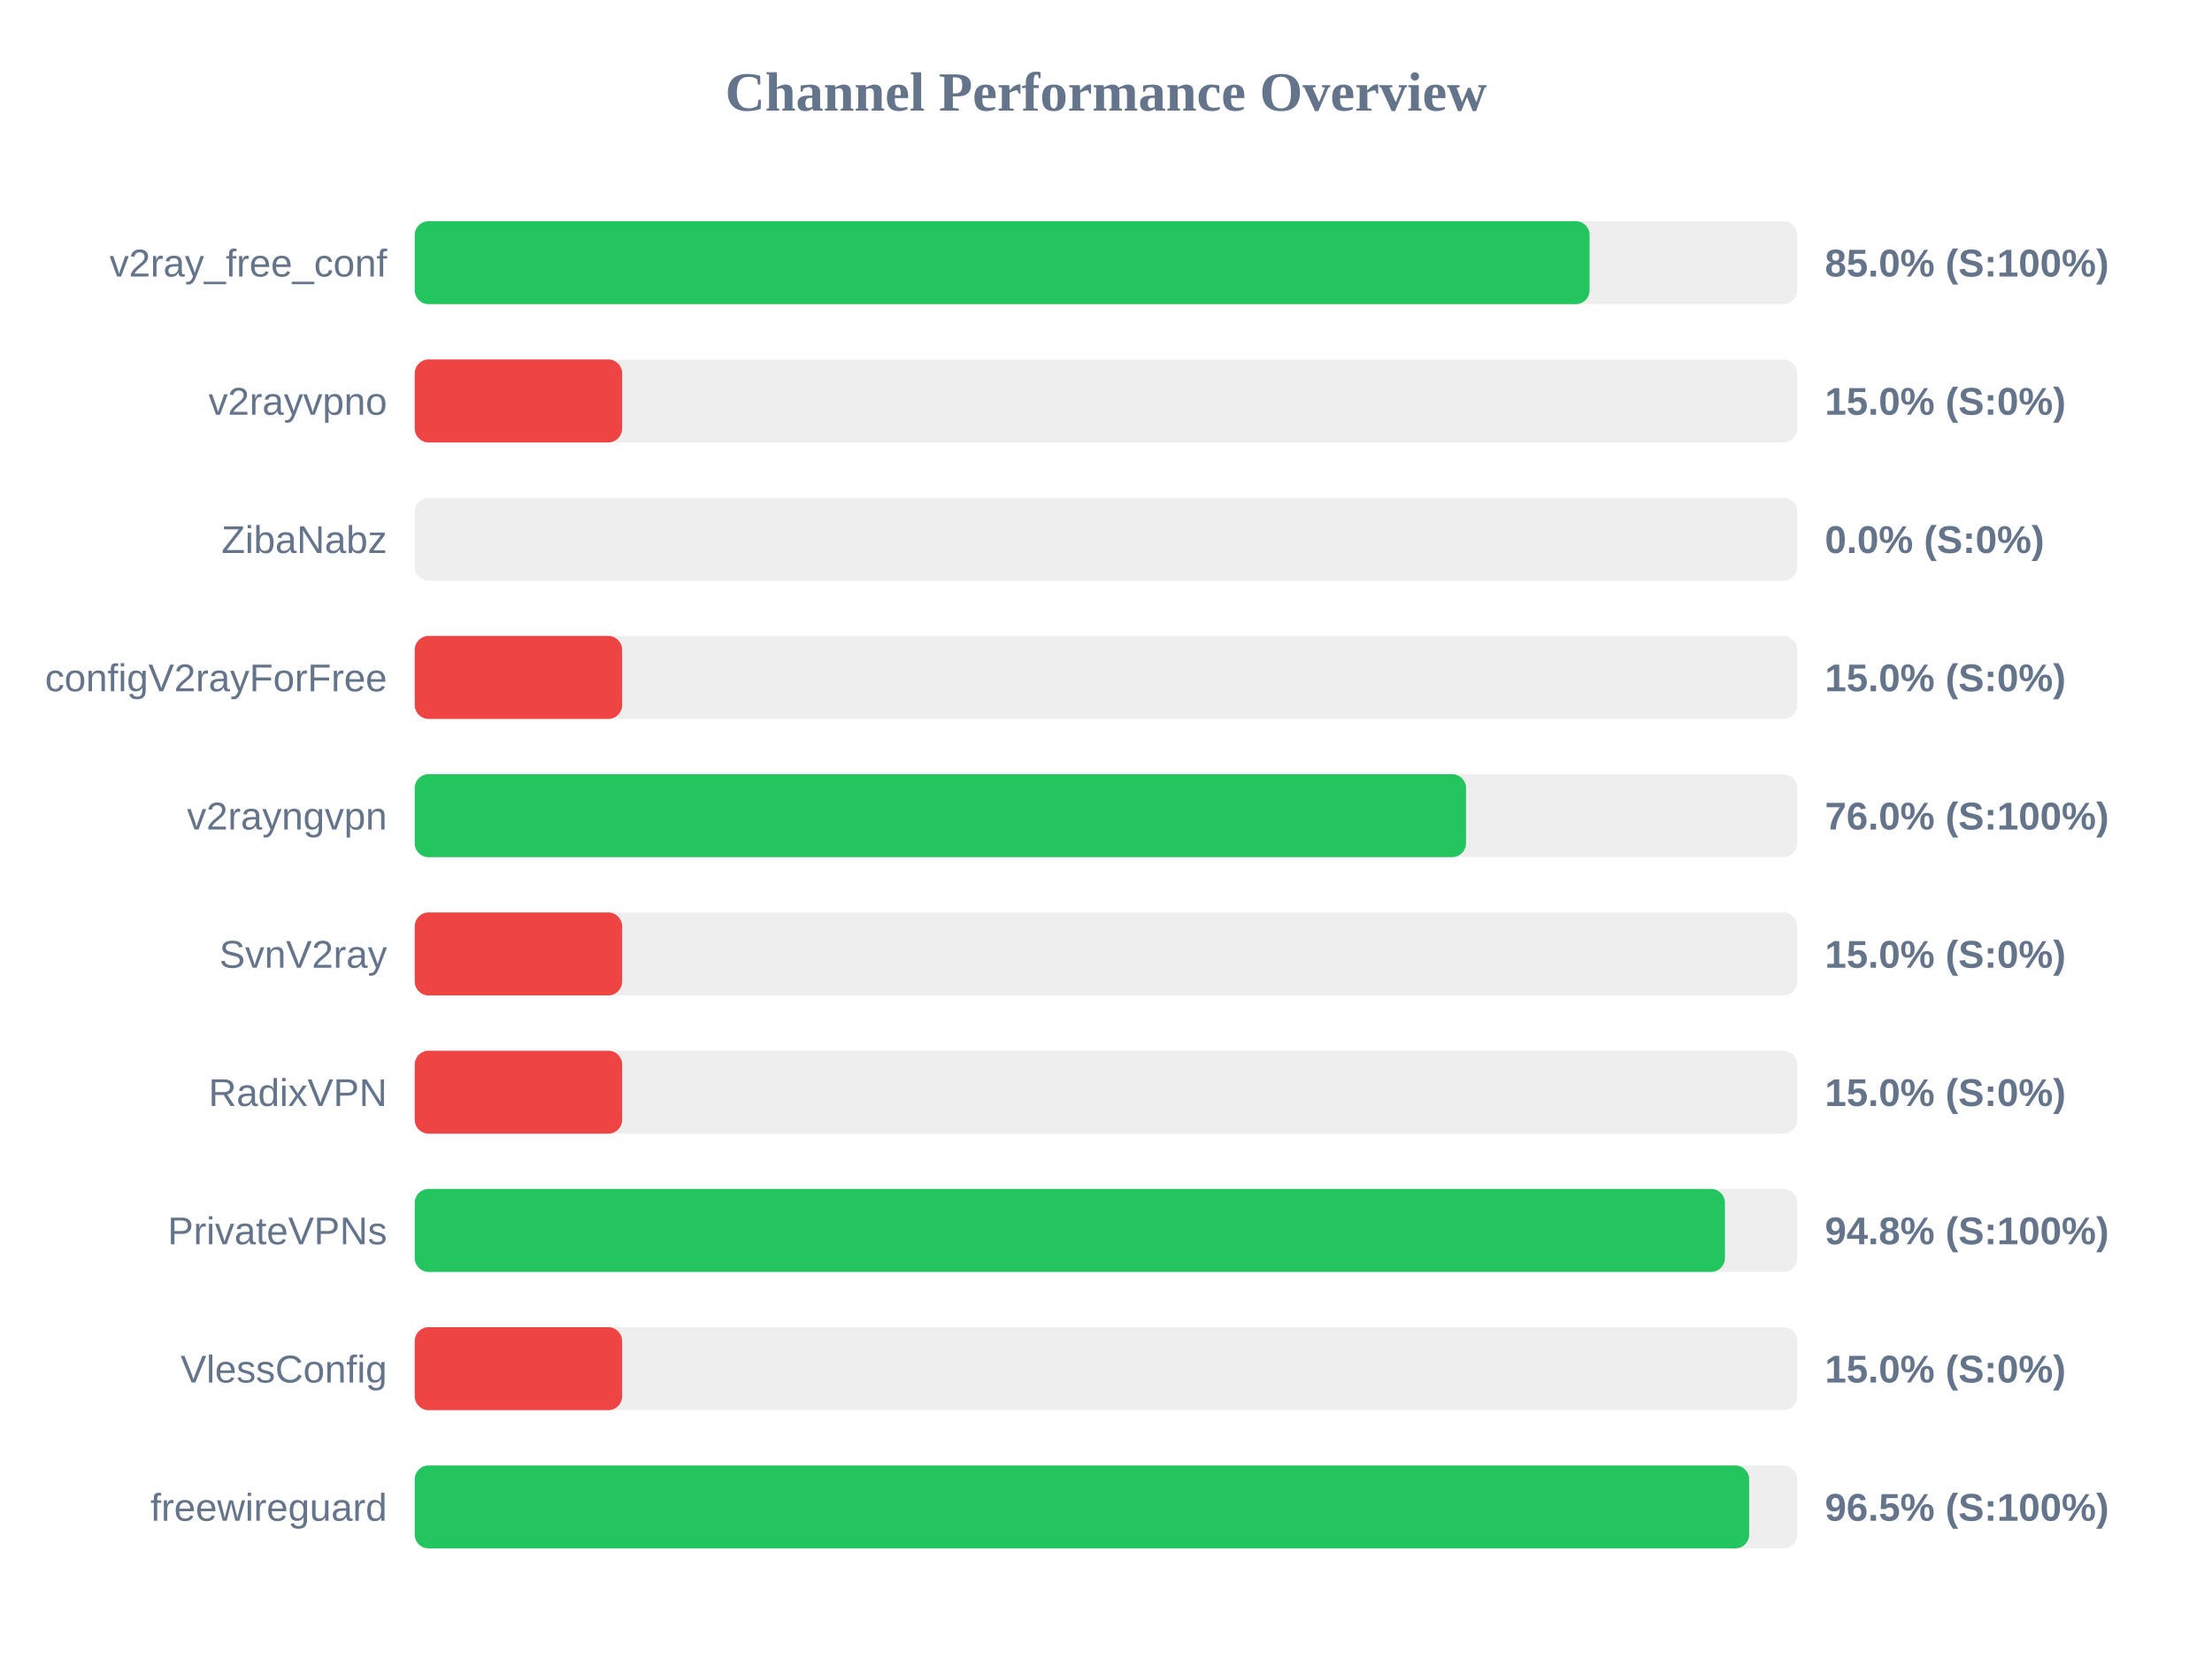
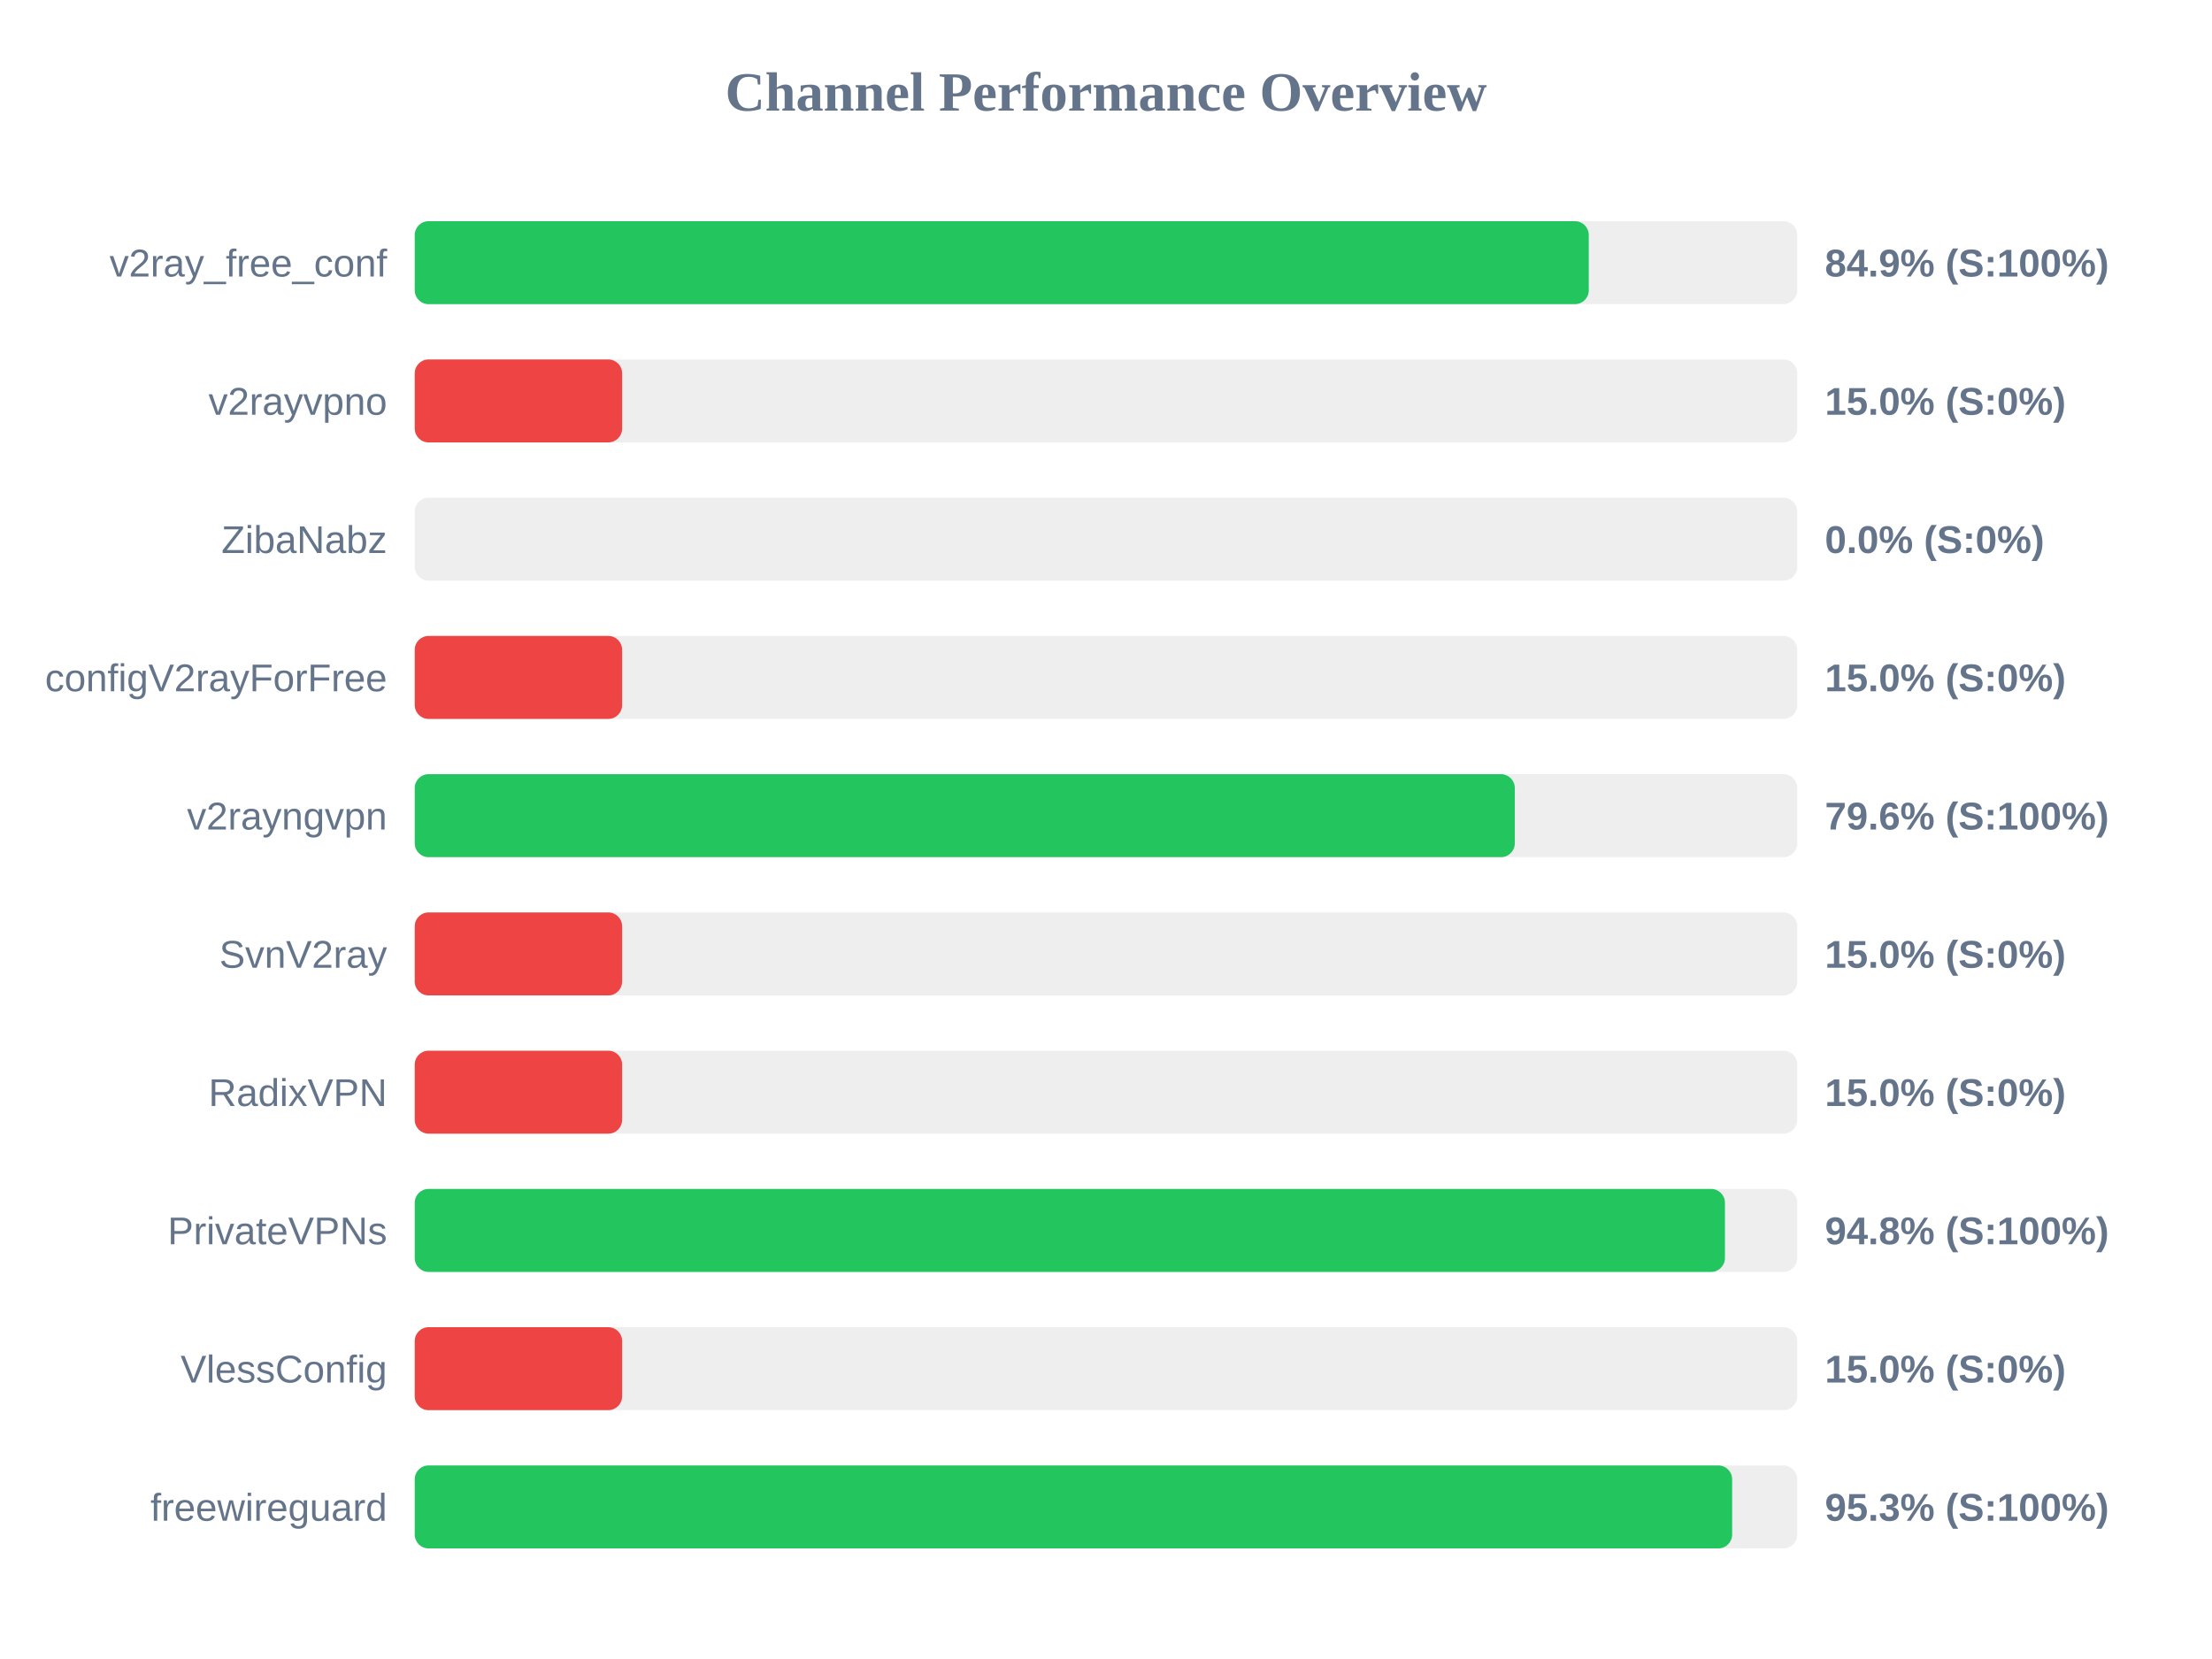
<svg xmlns="http://www.w3.org/2000/svg" width="800" height="600" version="1.1">
  <style>
        .row { font: 14px Arial; fill: #64748b; }
        .score { font: bold 14px Arial; fill: #64748b; }
    </style>
  <text x="400" y="40" text-anchor="middle" font-size="20px" font-weight="bold" fill="#64748b">Channel Performance Overview</text>
  <rect x="150" y="80" width="500" height="30" fill="#eee" rx="5" />
-   <rect x="150" y="80" width="424.9" height="30" fill="#22c55e" rx="5" />
+   <rect x="150" y="80" width="424.6" height="30" fill="#22c55e" rx="5" />
  <text x="140" y="100" text-anchor="end" class="row">v2ray_free_conf</text>
-   <text x="660" y="100" text-anchor="start" class="score">85.0% (S:100%)</text>
+   <text x="660" y="100" text-anchor="start" class="score">84.9% (S:100%)</text>
  <rect x="150" y="130" width="500" height="30" fill="#eee" rx="5" />
  <rect x="150" y="130" width="75.0" height="30" fill="#ef4444" rx="5" />
  <text x="140" y="150" text-anchor="end" class="row">v2rayvpno</text>
  <text x="660" y="150" text-anchor="start" class="score">15.0% (S:0%)</text>
  <rect x="150" y="180" width="500" height="30" fill="#eee" rx="5" />
  <rect x="150" y="180" width="0.0" height="30" fill="#ef4444" rx="5" />
  <text x="140" y="200" text-anchor="end" class="row">ZibaNabz</text>
  <text x="660" y="200" text-anchor="start" class="score">0.0% (S:0%)</text>
  <rect x="150" y="230" width="500" height="30" fill="#eee" rx="5" />
  <rect x="150" y="230" width="75.0" height="30" fill="#ef4444" rx="5" />
  <text x="140" y="250" text-anchor="end" class="row">configV2rayForFree</text>
  <text x="660" y="250" text-anchor="start" class="score">15.0% (S:0%)</text>
  <rect x="150" y="280" width="500" height="30" fill="#eee" rx="5" />
-   <rect x="150" y="280" width="380.2" height="30" fill="#22c55e" rx="5" />
+   <rect x="150" y="280" width="397.85" height="30" fill="#22c55e" rx="5" />
  <text x="140" y="300" text-anchor="end" class="row">v2rayngvpn</text>
-   <text x="660" y="300" text-anchor="start" class="score">76.0% (S:100%)</text>
+   <text x="660" y="300" text-anchor="start" class="score">79.6% (S:100%)</text>
  <rect x="150" y="330" width="500" height="30" fill="#eee" rx="5" />
  <rect x="150" y="330" width="75.0" height="30" fill="#ef4444" rx="5" />
  <text x="140" y="350" text-anchor="end" class="row">SvnV2ray</text>
  <text x="660" y="350" text-anchor="start" class="score">15.0% (S:0%)</text>
  <rect x="150" y="380" width="500" height="30" fill="#eee" rx="5" />
  <rect x="150" y="380" width="75.0" height="30" fill="#ef4444" rx="5" />
  <text x="140" y="400" text-anchor="end" class="row">RadixVPN</text>
  <text x="660" y="400" text-anchor="start" class="score">15.0% (S:0%)</text>
  <rect x="150" y="430" width="500" height="30" fill="#eee" rx="5" />
  <rect x="150" y="430" width="473.85" height="30" fill="#22c55e" rx="5" />
  <text x="140" y="450" text-anchor="end" class="row">PrivateVPNs</text>
  <text x="660" y="450" text-anchor="start" class="score">94.8% (S:100%)</text>
  <rect x="150" y="480" width="500" height="30" fill="#eee" rx="5" />
  <rect x="150" y="480" width="75.0" height="30" fill="#ef4444" rx="5" />
  <text x="140" y="500" text-anchor="end" class="row">VlessConfig</text>
  <text x="660" y="500" text-anchor="start" class="score">15.0% (S:0%)</text>
  <rect x="150" y="530" width="500" height="30" fill="#eee" rx="5" />
-   <rect x="150" y="530" width="482.6" height="30" fill="#22c55e" rx="5" />
+   <rect x="150" y="530" width="476.45" height="30" fill="#22c55e" rx="5" />
  <text x="140" y="550" text-anchor="end" class="row">freewireguard</text>
-   <text x="660" y="550" text-anchor="start" class="score">96.5% (S:100%)</text>
+   <text x="660" y="550" text-anchor="start" class="score">95.3% (S:100%)</text>
</svg>
